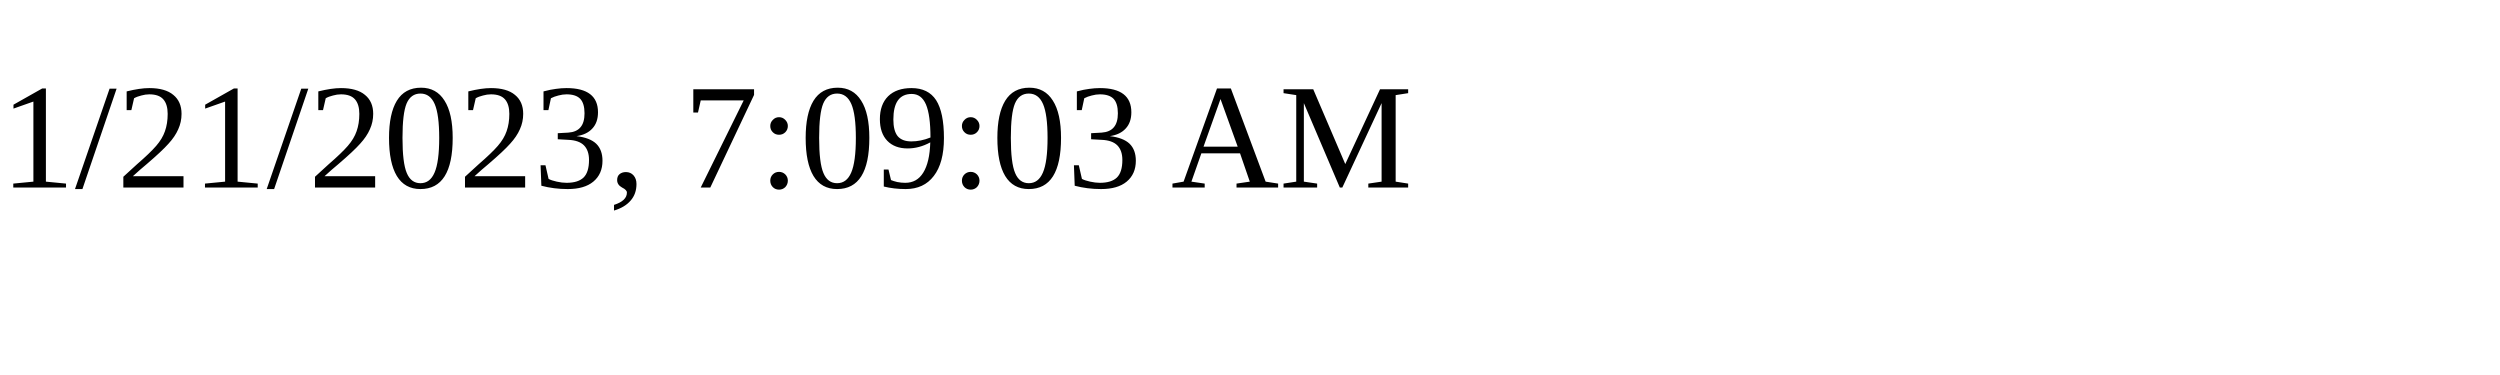
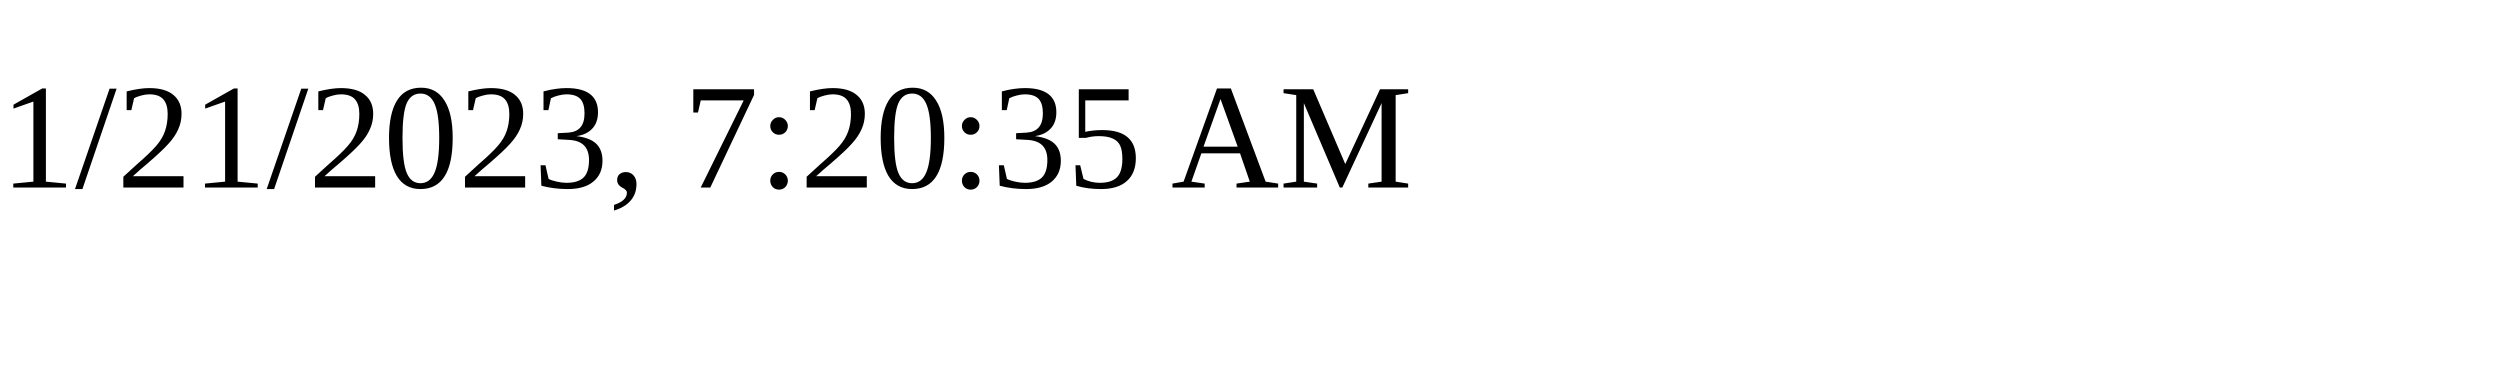
<svg xmlns="http://www.w3.org/2000/svg" height="30" width="200">
-   <text x="0" y="15">1/21/2023, 7:09:03 AM</text>
+   <text x="0" y="15">1/21/2023, 7:20:35 AM</text>
</svg>
